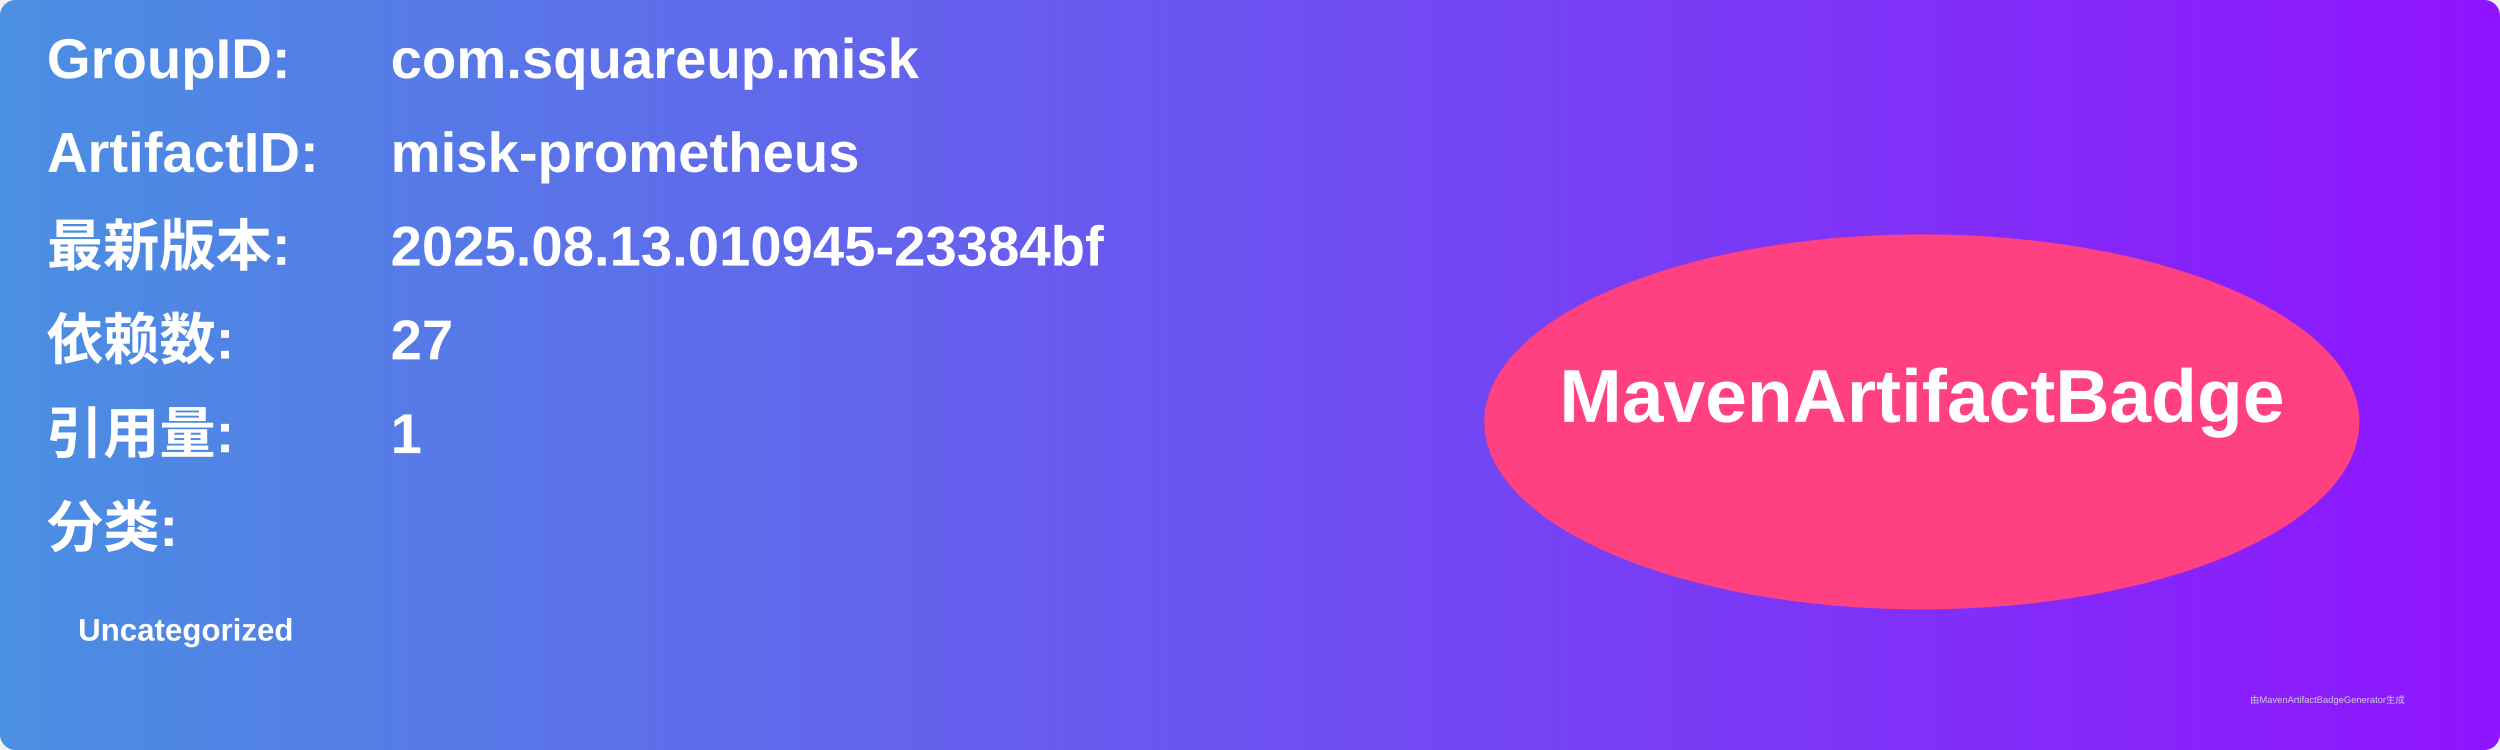
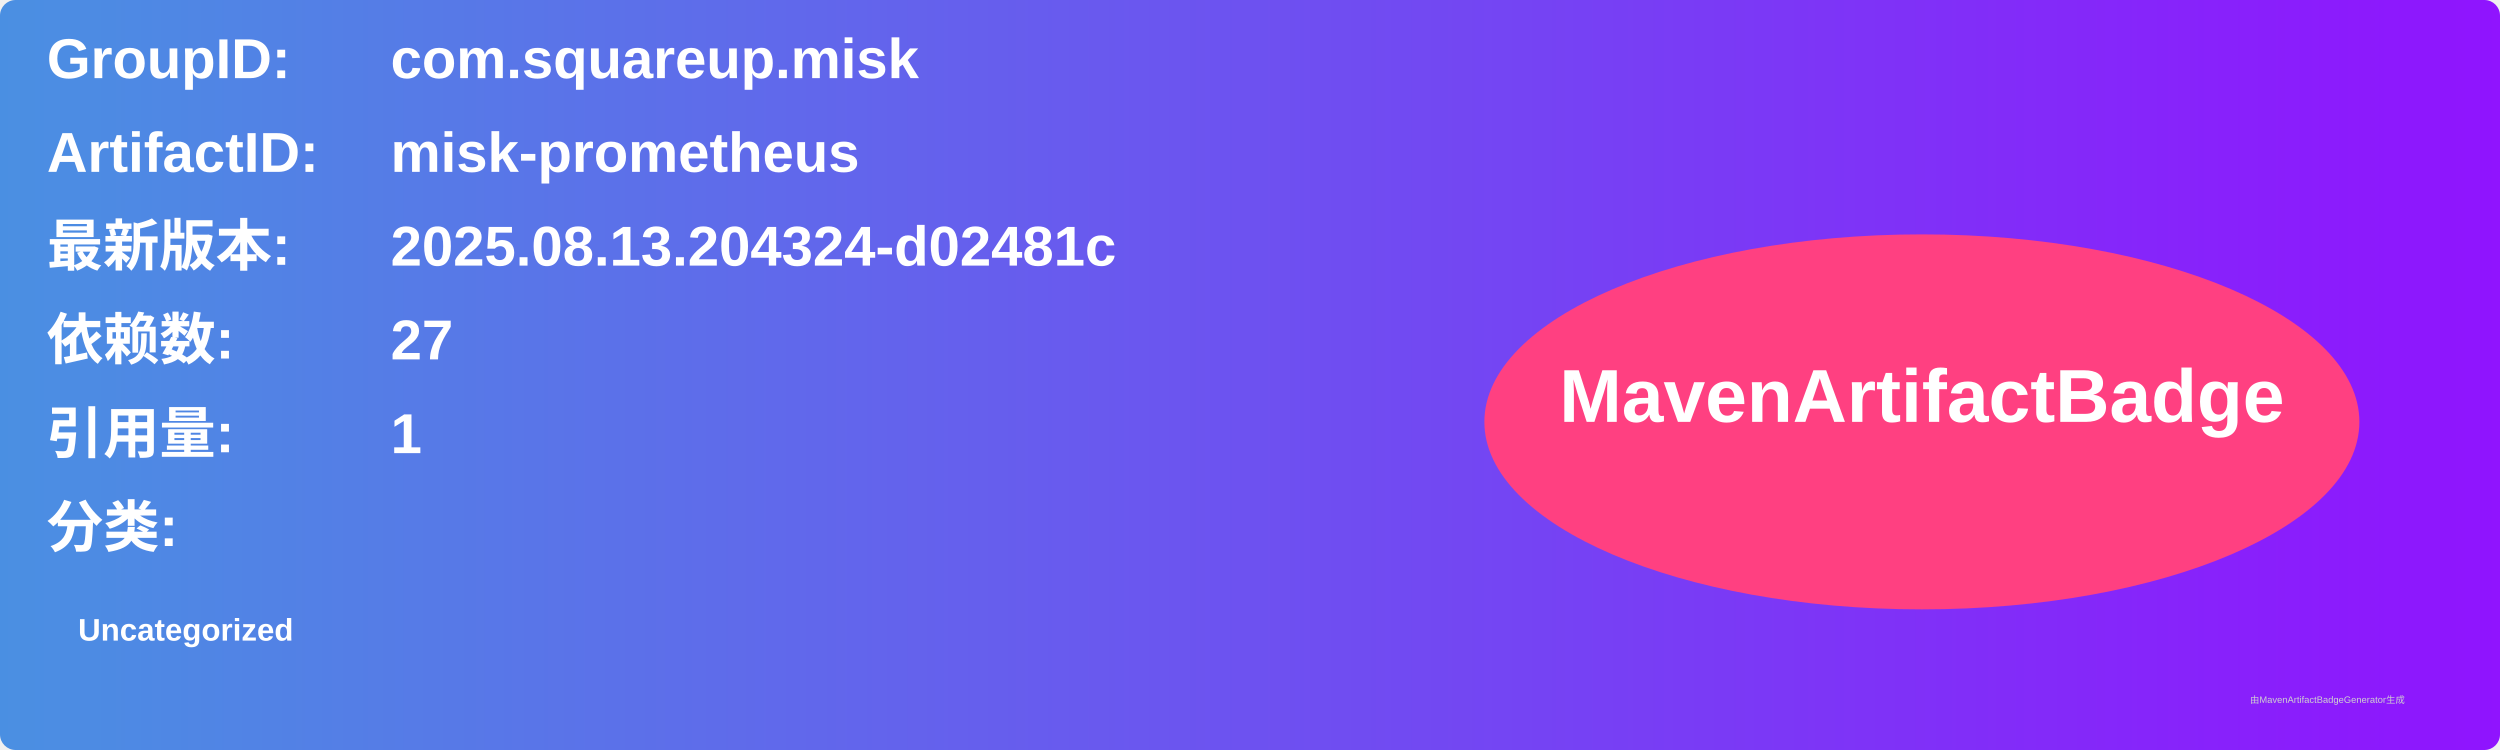
<svg xmlns="http://www.w3.org/2000/svg" width="800" height="240" viewBox="0 0 800 240">
  <linearGradient id="grad" x1="0%" y1="0%" x2="100%" y2="0%">
    <stop offset="0%" stop-color="#4a90e2" />
    <stop offset="100%" stop-color="#9013fe" />
  </linearGradient>
  <rect width="100%" height="100%" rx="5" ry="5" fill="url(#grad)" />
  <g transform="translate(15, 15)">
    <text x="0" y="10" font-family="Arial" font-size="18" fill="white" font-weight="bold" width="260">GroupID:</text>
    <text x="110" y="10" font-family="Arial" font-size="18" fill="white" font-weight="bold" width="460">com.squareup.misk</text>
    <text x="0" y="40" font-family="Arial" font-size="18" fill="white" font-weight="bold" width="260">ArtifactID:</text>
    <text x="110" y="40" font-family="Arial" font-size="18" fill="white" font-weight="bold" width="460">misk-prometheus</text>
    <text x="0" y="70" font-family="Arial" font-size="18" fill="white" font-weight="bold">最新版本:</text>
    <text x="110" y="70" font-family="Arial" font-size="18" fill="white" font-weight="bold">
-       <tspan font-weight="bold">2025.08.13.010945-23384bf</tspan>
+       <tspan font-weight="bold">2025.08.13.204324-d02481c</tspan>
    </text>
    <text x="0" y="100" font-family="Arial" font-size="18" fill="white" font-weight="bold">依赖数: </text>
    <text x="110" y="100" font-family="Arial" font-size="18" fill="white">
      <tspan font-weight="bold">27</tspan>
    </text>
    <text x="0" y="130" font-family="Arial" font-size="18" fill="white" font-weight="bold">引用量: </text>
    <text x="110" y="130" font-family="Arial" font-size="18" fill="white">
      <tspan font-weight="bold">1</tspan>
    </text>
    <text x="0" y="160" font-family="Arial" font-size="18" fill="white" font-weight="bold">分类:</text>
    <text x="10" y="190" font-family="Arial" font-size="10" fill="white">
      <tspan font-weight="bold">Uncategorized</tspan>
    </text>
    <ellipse cx="600" cy="120" rx="140" ry="60" fill="#ff4081" />
    <text x="600" y="120" text-anchor="middle" font-family="Arial" font-size="24" fill="white" font-weight="bold">MavenArtifactBadge</text>
  </g>
  <text x="720" y="225" font-family="Arial" font-size="3" fill="#d0d0d0">由MavenArtifactBadgeGenerator生成</text>
</svg>
